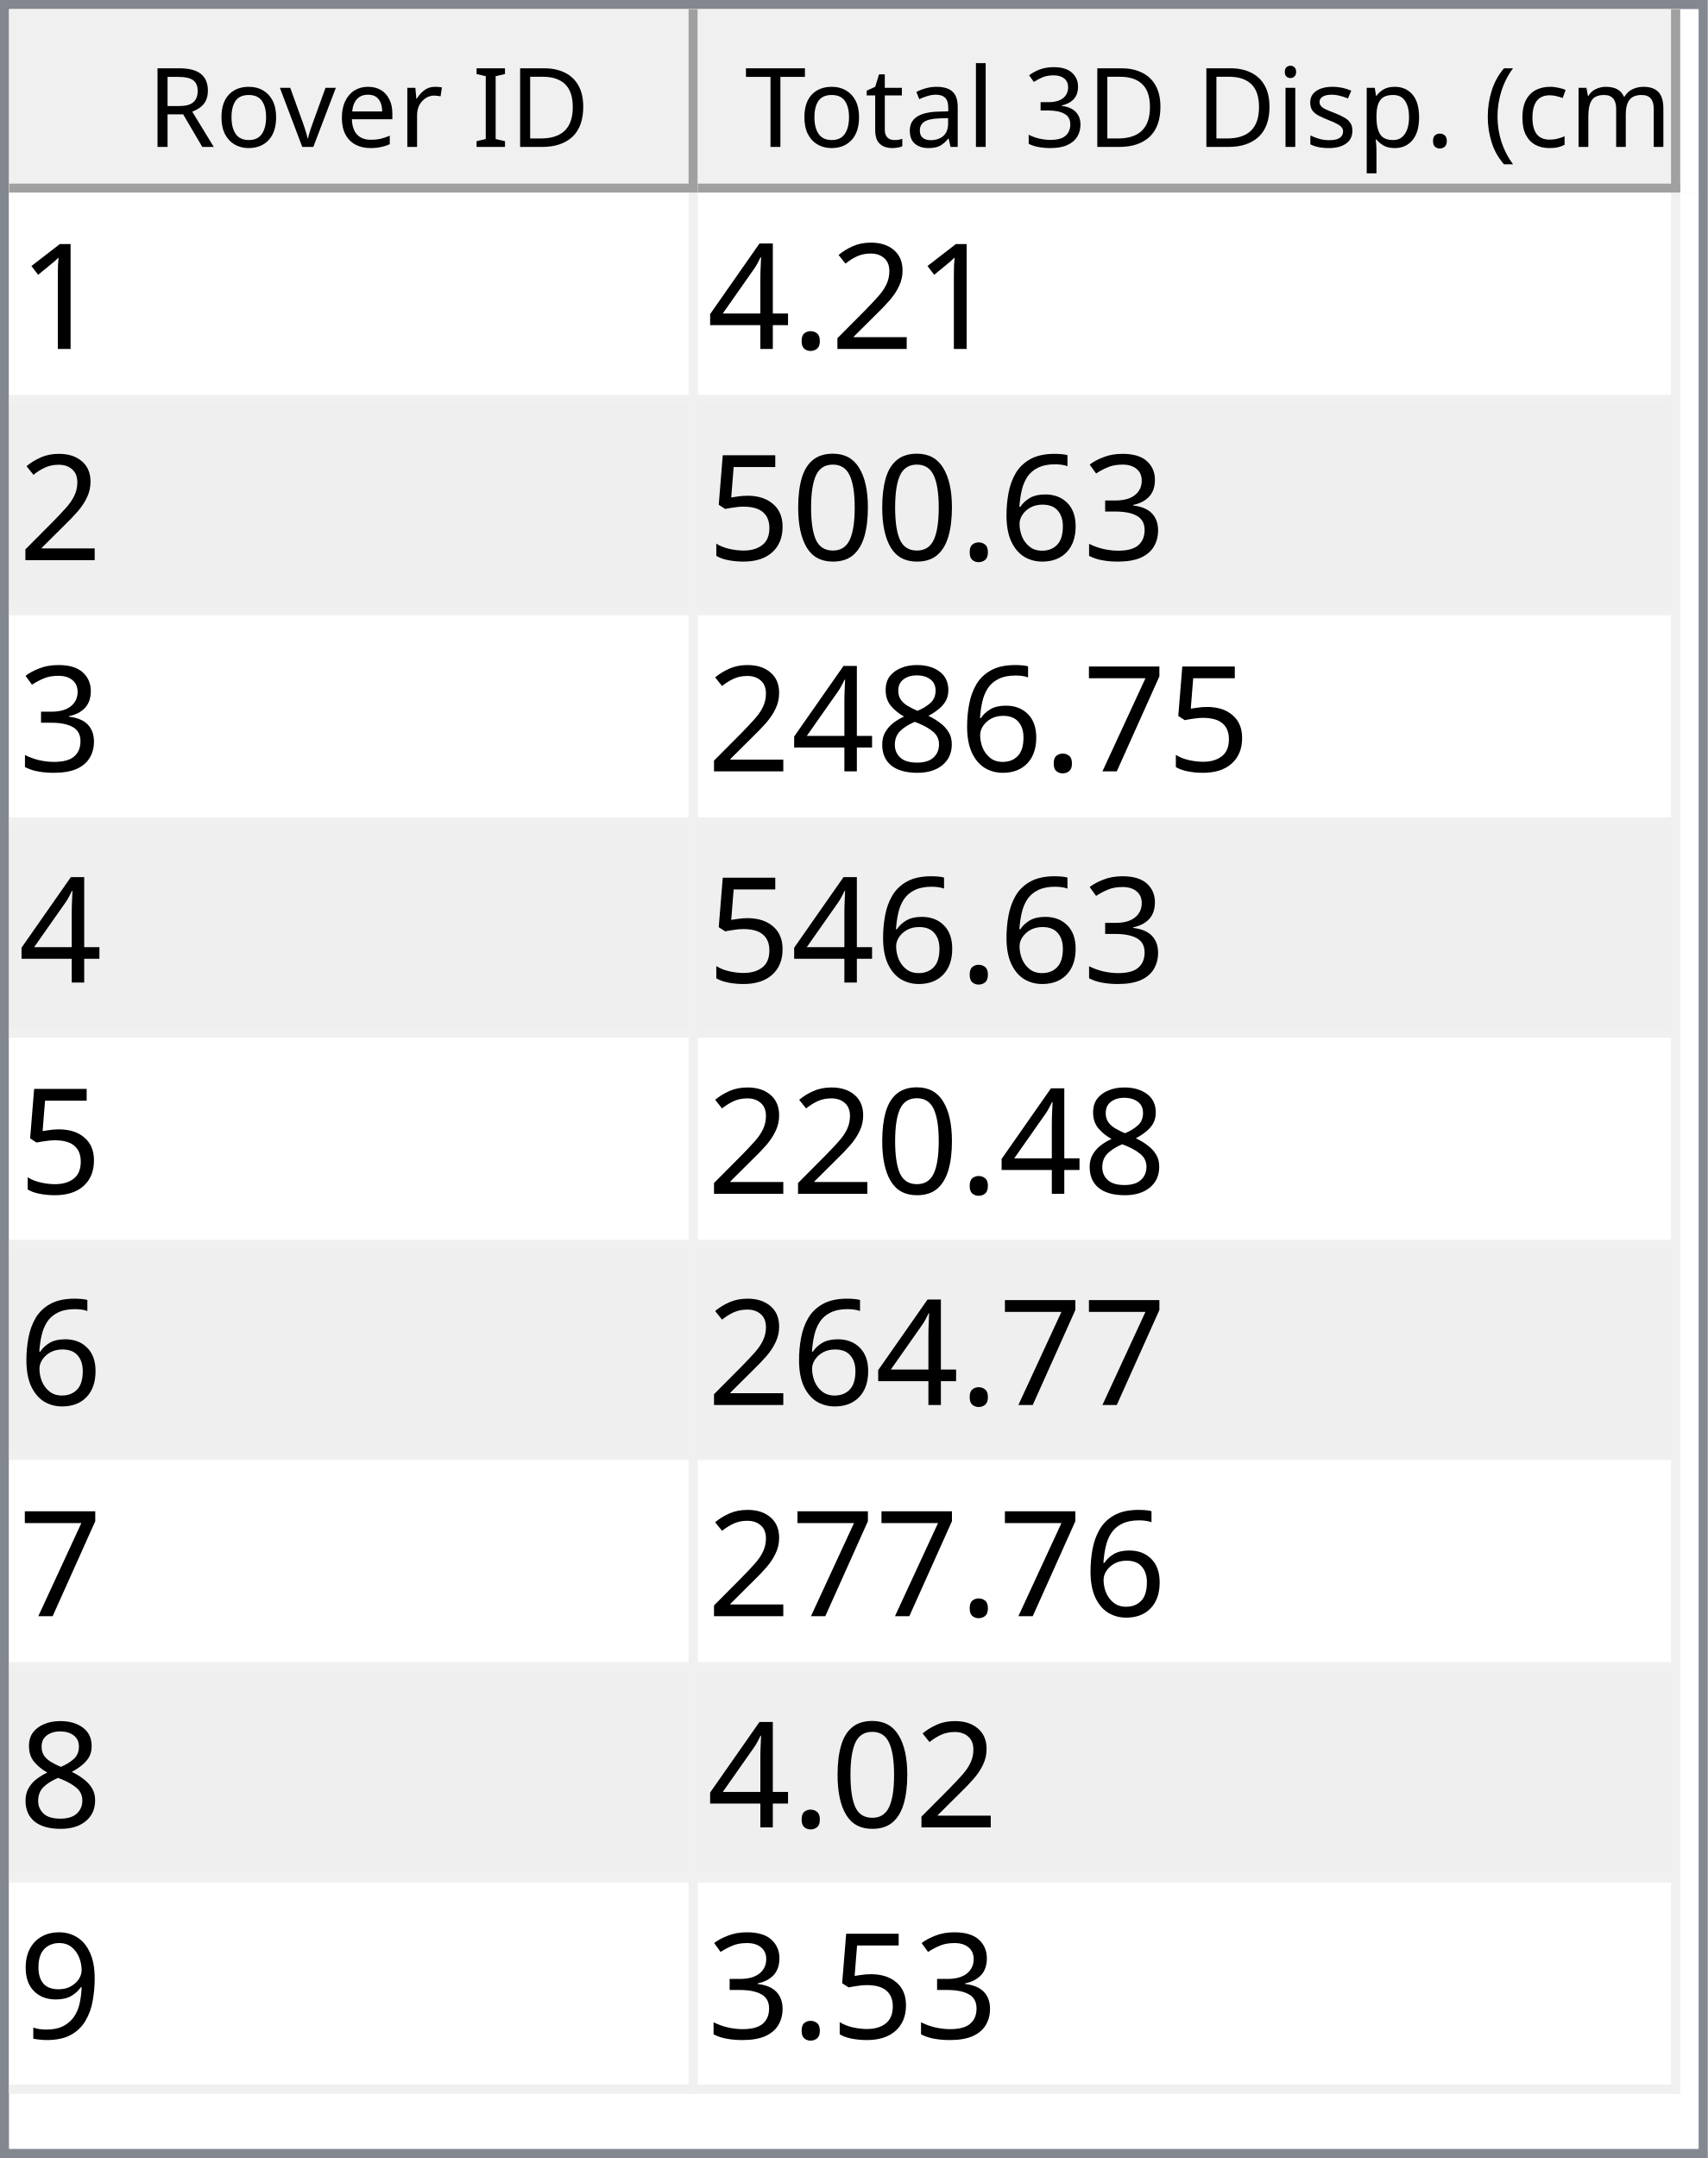
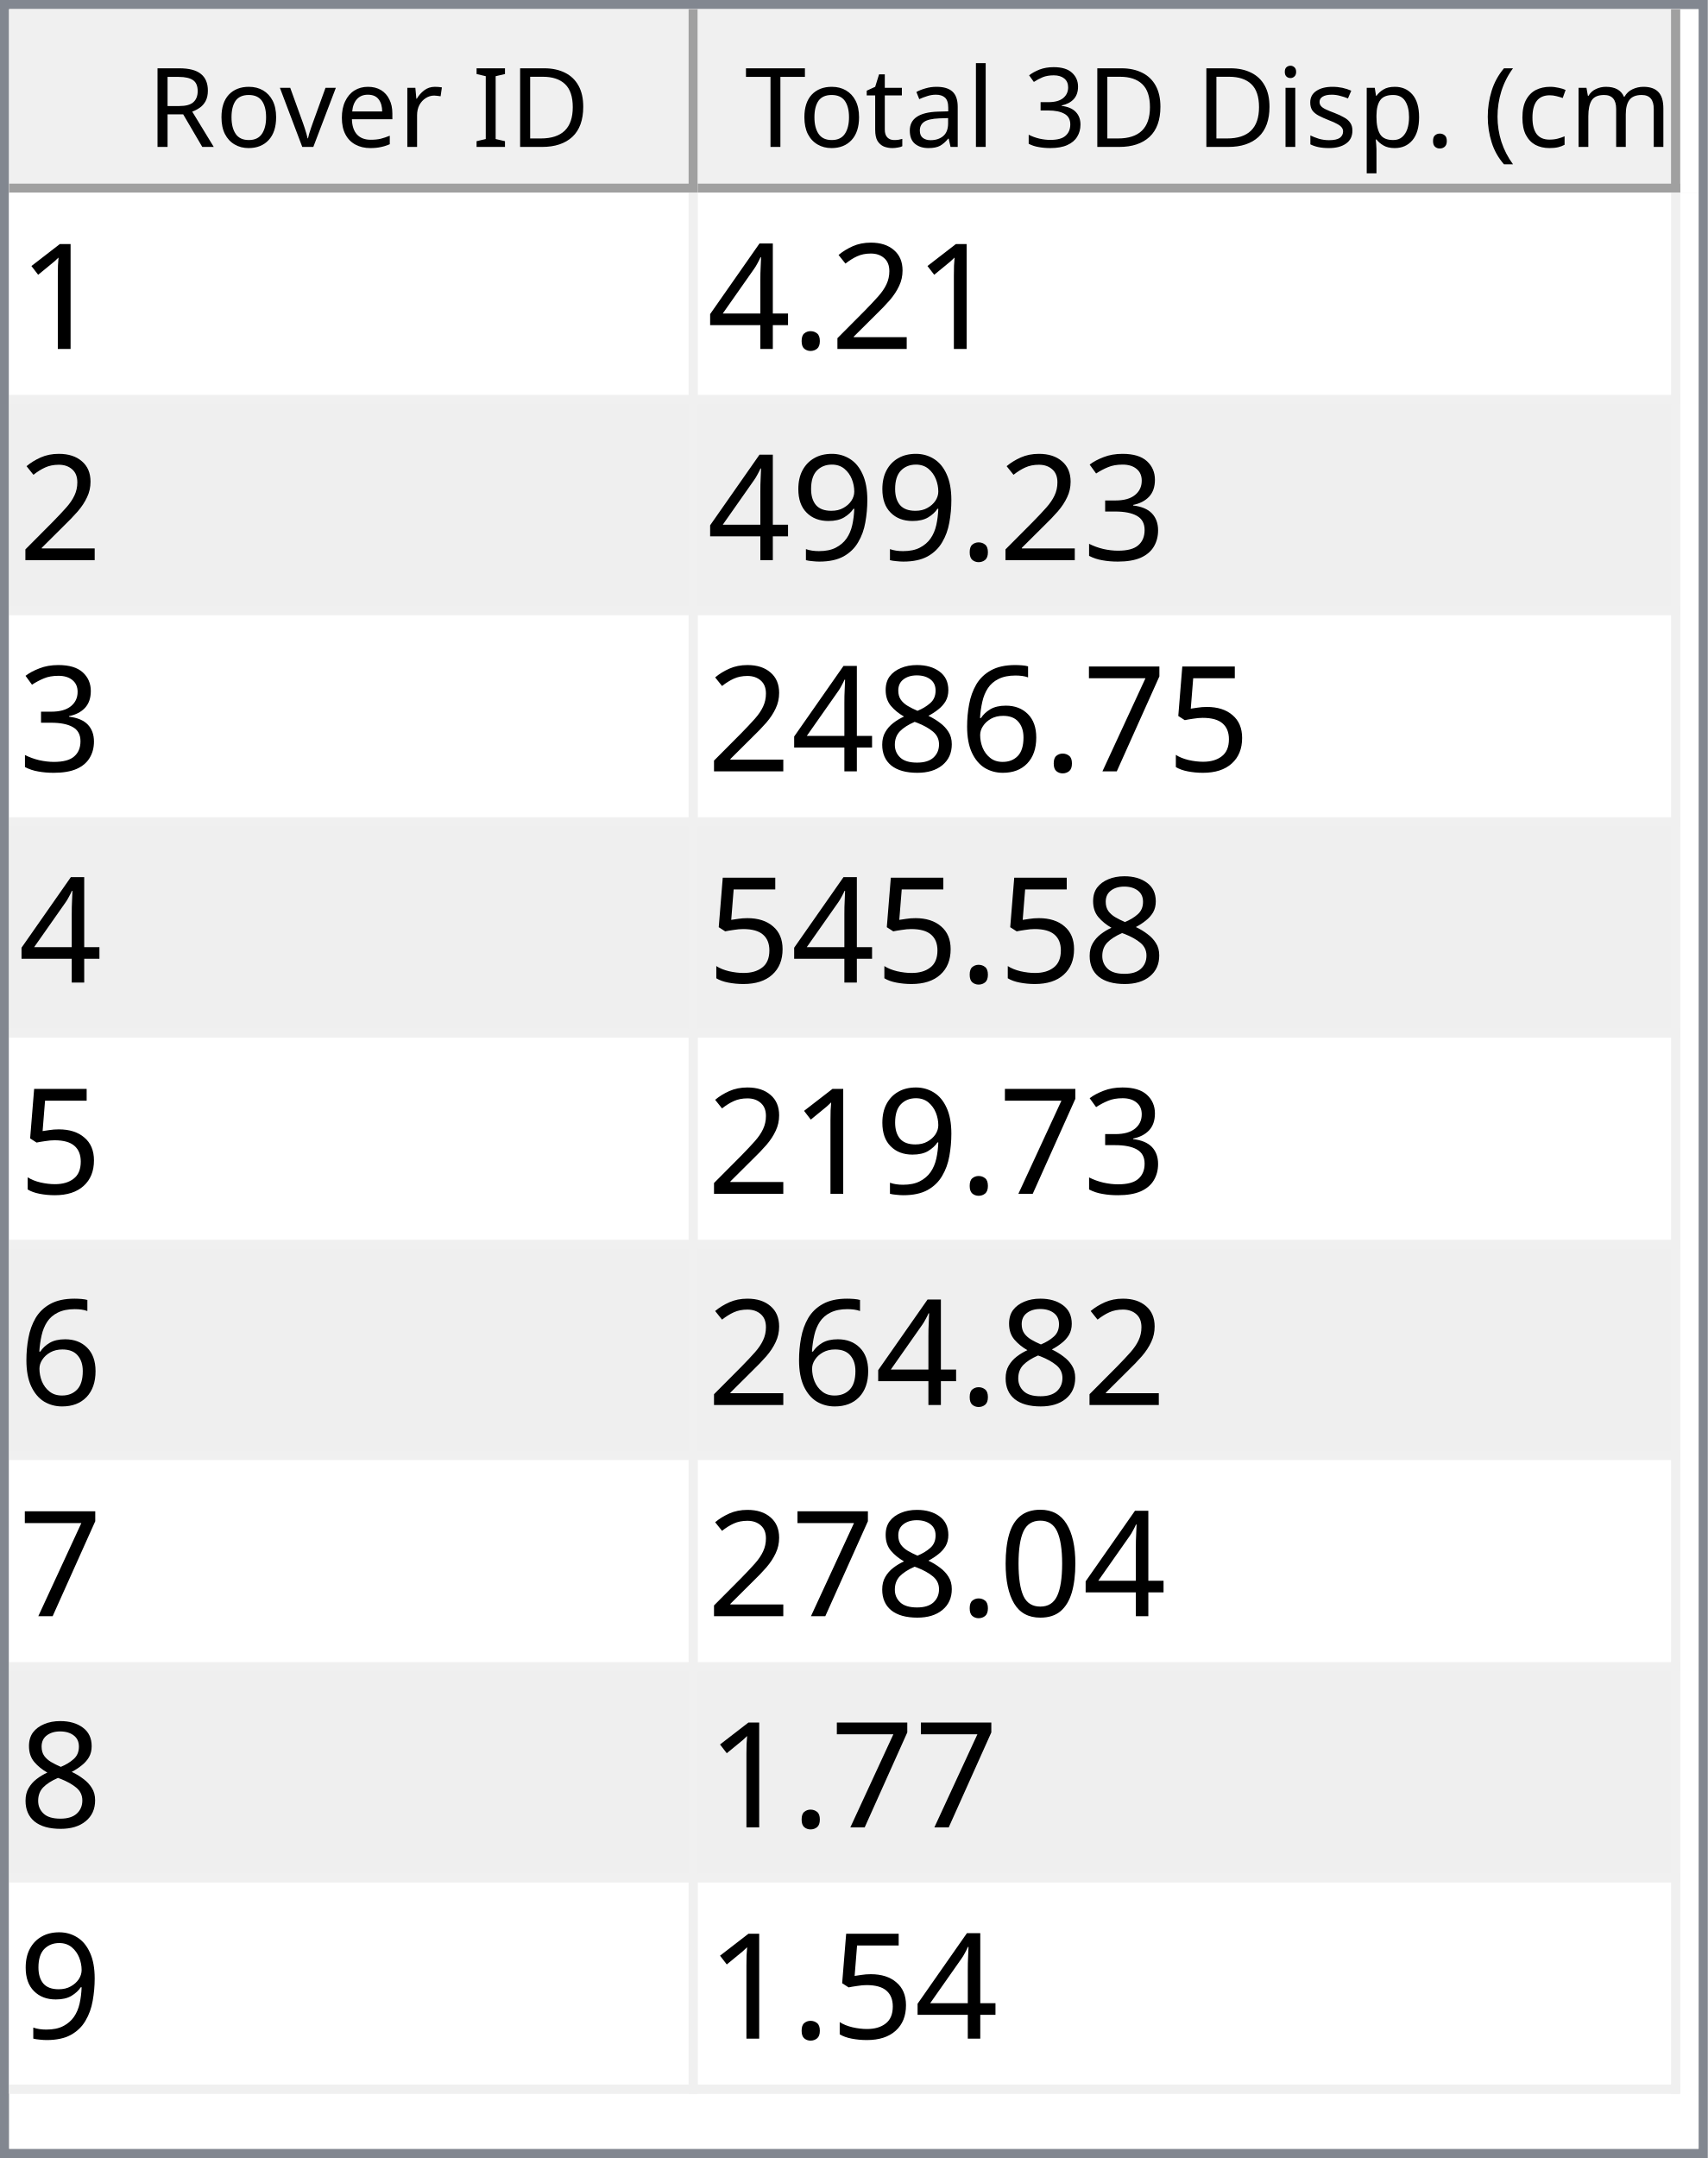
<svg xmlns="http://www.w3.org/2000/svg" style="fill-opacity:1; color-rendering:auto; color-interpolation:auto; text-rendering:auto; stroke:black; stroke-linecap:square; stroke-miterlimit:10; shape-rendering:auto; stroke-opacity:1; fill:black; stroke-dasharray:none; font-weight:normal; stroke-width:1; font-family:'Dialog'; font-style:normal; stroke-linejoin:miter; font-size:12px; stroke-dashoffset:0; image-rendering:auto;" width="186" height="235">
  <defs id="genericDefs" />
  <g>
    <defs id="defs1">
      <clipPath clipPathUnits="userSpaceOnUse" id="clipPath1">
        <path d="M0 0 L186 0 L186 235 L0 235 L0 0 Z" />
      </clipPath>
      <clipPath clipPathUnits="userSpaceOnUse" id="clipPath2">
        <path d="M0 0 L0 235 L186 235 L186 0 Z" />
      </clipPath>
      <clipPath clipPathUnits="userSpaceOnUse" id="clipPath3">
        <path d="M0 0 L0 20 L184 20 L184 0 Z" />
      </clipPath>
      <clipPath clipPathUnits="userSpaceOnUse" id="clipPath4">
        <path d="M0 0 L0 20 L75 20 L75 0 Z" />
      </clipPath>
      <clipPath clipPathUnits="userSpaceOnUse" id="clipPath5">
        <path d="M1 1 L1 19 L74 19 L74 1 Z" />
      </clipPath>
      <clipPath clipPathUnits="userSpaceOnUse" id="clipPath6">
        <path d="M0 0 L0 18 L73 18 L73 0 Z" />
      </clipPath>
      <clipPath clipPathUnits="userSpaceOnUse" id="clipPath7">
        <path d="M-0.5 -0.5 L-0.5 19.5 L74.5 19.5 L74.5 -0.5 Z" />
      </clipPath>
      <clipPath clipPathUnits="userSpaceOnUse" id="clipPath8">
        <path d="M0 0 L0 20 L107 20 L107 0 Z" />
      </clipPath>
      <clipPath clipPathUnits="userSpaceOnUse" id="clipPath9">
        <path d="M1 1 L1 19 L106 19 L106 1 Z" />
      </clipPath>
      <clipPath clipPathUnits="userSpaceOnUse" id="clipPath10">
        <path d="M0 0 L0 18 L105 18 L105 0 Z" />
      </clipPath>
      <clipPath clipPathUnits="userSpaceOnUse" id="clipPath11">
        <path d="M-0.5 -0.5 L-0.5 19.5 L106.5 19.5 L106.5 -0.5 Z" />
      </clipPath>
      <clipPath clipPathUnits="userSpaceOnUse" id="clipPath12">
        <path d="M0 0 L0 213 L184 213 L184 0 Z" />
      </clipPath>
      <clipPath clipPathUnits="userSpaceOnUse" id="clipPath13">
        <path d="M0 0 L0 207 L182 207 L182 0 Z" />
      </clipPath>
      <clipPath clipPathUnits="userSpaceOnUse" id="clipPath14">
        <path d="M-0.5 -0.5 L-0.5 206.5 L181.5 206.5 L181.5 -0.5 Z" />
      </clipPath>
      <clipPath clipPathUnits="userSpaceOnUse" id="clipPath15">
        <path d="M0 0 L0 22 L74 22 L74 0 Z" />
      </clipPath>
      <clipPath clipPathUnits="userSpaceOnUse" id="clipPath16">
        <path d="M0 0 L0 22 L106 22 L106 0 Z" />
      </clipPath>
      <font horiz-adv-x="64.551" id="font1">
        <font-face ascent="107.91" descent="25.098" units-per-em="100" style="font-style:normal; font-family:Segoe UI; font-weight:normal;" />
        <missing-glyph horiz-adv-x="64.551" d="M8.109 0 L8.109 68.266 L56.453 68.266 L56.453 0 L8.109 0 ZM15.328 7.234 L49.219 7.234 L49.219 61.031 L15.328 61.031 L15.328 7.234 Z" />
        <glyph unicode="D" horiz-adv-x="70.117" d="M9.188 0 L9.188 70.016 L28.516 70.016 Q65.531 70.016 65.531 35.891 Q65.531 19.672 55.25 9.836 Q44.969 0 27.734 0 L9.188 0 ZM17.391 62.594 L17.391 7.422 L27.828 7.422 Q41.609 7.422 49.273 14.797 Q56.938 22.172 56.938 35.688 Q56.938 62.594 28.328 62.594 L17.391 62.594 Z" />
        <glyph unicode="I" horiz-adv-x="26.611" d="M17.391 0 L9.188 0 L9.188 70.016 L17.391 70.016 L17.391 0 Z" />
        <glyph unicode=" " horiz-adv-x="27.393" d="" />
        <glyph unicode="r" horiz-adv-x="34.766" d="M34.188 41.891 Q32.078 43.5 28.125 43.5 Q23 43.5 19.555 38.672 Q16.109 33.844 16.109 25.484 L16.109 0 L8.109 0 L8.109 50 L16.109 50 L16.109 39.703 L16.312 39.703 Q18.016 44.969 21.531 47.922 Q25.047 50.875 29.391 50.875 Q32.516 50.875 34.188 50.203 L34.188 41.891 Z" />
        <glyph unicode="e" horiz-adv-x="52.295" d="M48.297 23 L12.984 23 Q13.188 14.656 17.484 10.109 Q21.781 5.562 29.297 5.562 Q37.75 5.562 44.828 11.141 L44.828 3.609 Q38.234 -1.172 27.391 -1.172 Q16.797 -1.172 10.742 5.641 Q4.688 12.453 4.688 24.812 Q4.688 36.469 11.305 43.82 Q17.922 51.172 27.734 51.172 Q37.547 51.172 42.922 44.828 Q48.297 38.484 48.297 27.203 L48.297 23 ZM40.094 29.781 Q40.047 36.719 36.75 40.578 Q33.453 44.438 27.594 44.438 Q21.922 44.438 17.969 40.383 Q14.016 36.328 13.094 29.781 L40.094 29.781 Z" />
        <glyph unicode="v" horiz-adv-x="47.9" d="M47.406 50 L27.484 0 L19.625 0 L0.688 50 L9.469 50 L22.172 13.672 Q23.578 9.672 23.922 6.688 L24.125 6.688 Q24.609 10.453 25.688 13.484 L38.969 50 L47.406 50 Z" />
        <glyph unicode="o" horiz-adv-x="58.594" d="M29 -1.172 Q17.922 -1.172 11.305 5.836 Q4.688 12.844 4.688 24.422 Q4.688 37.016 11.57 44.094 Q18.453 51.172 30.172 51.172 Q41.359 51.172 47.633 44.289 Q53.906 37.406 53.906 25.203 Q53.906 13.234 47.141 6.031 Q40.375 -1.172 29 -1.172 ZM29.594 44.438 Q21.875 44.438 17.383 39.188 Q12.891 33.938 12.891 24.703 Q12.891 15.828 17.43 10.695 Q21.969 5.562 29.594 5.562 Q37.359 5.562 41.531 10.594 Q45.703 15.625 45.703 24.906 Q45.703 34.281 41.531 39.359 Q37.359 44.438 29.594 44.438 Z" />
        <glyph unicode="R" horiz-adv-x="59.814" d="M59.375 0 L49.609 0 L37.891 19.625 Q36.281 22.359 34.766 24.289 Q33.25 26.219 31.664 27.438 Q30.078 28.656 28.25 29.219 Q26.422 29.781 24.125 29.781 L17.391 29.781 L17.391 0 L9.188 0 L9.188 70.016 L30.078 70.016 Q34.672 70.016 38.555 68.867 Q42.438 67.719 45.289 65.375 Q48.141 63.031 49.758 59.547 Q51.375 56.062 51.375 51.375 Q51.375 47.703 50.273 44.656 Q49.172 41.609 47.148 39.211 Q45.125 36.812 42.266 35.133 Q39.406 33.453 35.844 32.516 L35.844 32.328 Q37.594 31.547 38.891 30.547 Q40.188 29.547 41.359 28.18 Q42.531 26.812 43.68 25.078 Q44.828 23.344 46.234 21.047 L59.375 0 ZM17.391 62.594 L17.391 37.203 L28.516 37.203 Q31.594 37.203 34.203 38.133 Q36.812 39.062 38.719 40.797 Q40.625 42.531 41.703 45.047 Q42.781 47.562 42.781 50.688 Q42.781 56.297 39.141 59.445 Q35.5 62.594 28.609 62.594 L17.391 62.594 Z" />
        <glyph unicode=")" horiz-adv-x="30.176" d="M8.297 -15.922 L1.172 -15.922 Q16.406 2.344 16.406 26.812 Q16.406 51.469 1.078 70.016 L8.297 70.016 Q23.531 52.156 23.531 26.703 Q23.531 1.375 8.297 -15.922 Z" />
        <glyph unicode="m" horiz-adv-x="86.133" d="M79.109 0 L71.094 0 L71.094 28.719 Q71.094 37.016 68.531 40.727 Q65.969 44.438 59.906 44.438 Q54.781 44.438 51.195 39.75 Q47.609 35.062 47.609 28.516 L47.609 0 L39.594 0 L39.594 29.688 Q39.594 44.438 28.219 44.438 Q22.953 44.438 19.531 40.016 Q16.109 35.594 16.109 28.516 L16.109 0 L8.109 0 L8.109 50 L16.109 50 L16.109 42.094 L16.312 42.094 Q21.625 51.172 31.844 51.172 Q36.969 51.172 40.773 48.312 Q44.578 45.453 46 40.828 Q51.562 51.172 62.594 51.172 Q79.109 51.172 79.109 30.812 L79.109 0 Z" />
        <glyph unicode="c" horiz-adv-x="46.191" d="M42.188 2.297 Q36.422 -1.172 28.516 -1.172 Q17.828 -1.172 11.258 5.789 Q4.688 12.75 4.688 23.828 Q4.688 36.188 11.766 43.68 Q18.844 51.172 30.672 51.172 Q37.25 51.172 42.281 48.734 L42.281 40.531 Q36.719 44.438 30.375 44.438 Q22.703 44.438 17.797 38.945 Q12.891 33.453 12.891 24.516 Q12.891 15.719 17.508 10.641 Q22.125 5.562 29.891 5.562 Q36.422 5.562 42.188 9.906 L42.188 2.297 Z" />
        <glyph unicode="(" horiz-adv-x="30.176" d="M29.109 -15.922 L21.969 -15.922 Q6.844 1.375 6.844 26.703 Q6.844 52.156 21.969 70.016 L29.203 70.016 Q13.875 51.469 13.875 26.812 Q13.875 2.344 29.109 -15.922 Z" />
        <glyph unicode="." horiz-adv-x="21.68" d="M10.891 -1.078 Q8.641 -1.078 7.055 0.539 Q5.469 2.156 5.469 4.391 Q5.469 6.641 7.055 8.273 Q8.641 9.906 10.891 9.906 Q13.188 9.906 14.797 8.273 Q16.406 6.641 16.406 4.391 Q16.406 2.156 14.797 0.539 Q13.188 -1.078 10.891 -1.078 Z" />
        <glyph unicode="p" horiz-adv-x="58.789" d="M16.312 7.234 L16.109 7.234 L16.109 -23 L8.109 -23 L8.109 50 L16.109 50 L16.109 41.219 L16.312 41.219 Q22.219 51.172 33.594 51.172 Q43.266 51.172 48.688 44.461 Q54.109 37.75 54.109 26.469 Q54.109 13.922 48 6.375 Q41.891 -1.172 31.297 -1.172 Q21.578 -1.172 16.312 7.234 ZM16.109 27.391 L16.109 20.406 Q16.109 14.203 20.141 9.883 Q24.172 5.562 30.375 5.562 Q37.641 5.562 41.773 11.133 Q45.906 16.703 45.906 26.609 Q45.906 34.969 42.047 39.703 Q38.188 44.438 31.594 44.438 Q24.609 44.438 20.359 39.578 Q16.109 34.719 16.109 27.391 Z" />
        <glyph unicode="s" horiz-adv-x="42.432" d="M5.078 1.812 L5.078 10.406 Q11.625 5.562 19.484 5.562 Q30.031 5.562 30.031 12.594 Q30.031 14.594 29.125 15.992 Q28.219 17.391 26.68 18.461 Q25.141 19.531 23.07 20.383 Q21 21.234 18.609 22.172 Q15.281 23.484 12.766 24.828 Q10.25 26.172 8.57 27.859 Q6.891 29.547 6.031 31.695 Q5.172 33.844 5.172 36.719 Q5.172 40.234 6.789 42.945 Q8.406 45.656 11.086 47.484 Q13.766 49.312 17.211 50.242 Q20.656 51.172 24.312 51.172 Q30.812 51.172 35.938 48.922 L35.938 40.828 Q30.422 44.438 23.25 44.438 Q21 44.438 19.195 43.922 Q17.391 43.406 16.094 42.477 Q14.797 41.547 14.086 40.258 Q13.375 38.969 13.375 37.406 Q13.375 35.453 14.086 34.133 Q14.797 32.812 16.164 31.789 Q17.531 30.766 19.484 29.938 Q21.438 29.109 23.922 28.125 Q27.25 26.859 29.883 25.516 Q32.516 24.172 34.375 22.484 Q36.234 20.797 37.234 18.602 Q38.234 16.406 38.234 13.375 Q38.234 9.672 36.602 6.938 Q34.969 4.203 32.234 2.398 Q29.5 0.594 25.93 -0.289 Q22.359 -1.172 18.453 -1.172 Q10.75 -1.172 5.078 1.812 Z" />
        <glyph unicode="i" horiz-adv-x="24.219" d="M12.203 62.703 Q10.062 62.703 8.547 64.164 Q7.031 65.625 7.031 67.875 Q7.031 70.125 8.547 71.609 Q10.062 73.094 12.203 73.094 Q14.406 73.094 15.945 71.609 Q17.484 70.125 17.484 67.875 Q17.484 65.719 15.945 64.211 Q14.406 62.703 12.203 62.703 ZM16.109 0 L8.109 0 L8.109 50 L16.109 50 L16.109 0 Z" />
        <glyph unicode="3" horiz-adv-x="53.906" d="M46.531 19.828 Q46.531 15.094 44.75 11.211 Q42.969 7.328 39.719 4.57 Q36.469 1.812 31.93 0.297 Q27.391 -1.219 21.922 -1.219 Q11.922 -1.219 6 2.594 L6 11.188 Q13.094 5.609 22.219 5.609 Q25.875 5.609 28.828 6.539 Q31.781 7.469 33.906 9.227 Q36.031 10.984 37.18 13.477 Q38.328 15.969 38.328 19.094 Q38.328 32.812 18.797 32.812 L12.984 32.812 L12.984 39.594 L18.5 39.594 Q35.797 39.594 35.797 52.484 Q35.797 64.406 22.609 64.406 Q15.188 64.406 8.688 59.422 L8.688 67.188 Q15.375 71.188 24.609 71.188 Q29 71.188 32.57 69.969 Q36.141 68.75 38.68 66.555 Q41.219 64.359 42.609 61.281 Q44 58.203 44 54.5 Q44 40.672 30.031 36.719 L30.031 36.531 Q33.594 36.141 36.625 34.797 Q39.656 33.453 41.852 31.305 Q44.047 29.156 45.289 26.25 Q46.531 23.344 46.531 19.828 Z" />
        <glyph unicode="l" horiz-adv-x="24.219" d="M16.109 0 L8.109 0 L8.109 74.031 L16.109 74.031 L16.109 0 Z" />
        <glyph unicode="a" horiz-adv-x="50.879" d="M43.891 0 L35.891 0 L35.891 7.812 L35.688 7.812 Q30.469 -1.172 20.312 -1.172 Q12.844 -1.172 8.617 2.781 Q4.391 6.734 4.391 13.281 Q4.391 27.297 20.906 29.594 L35.891 31.688 Q35.891 44.438 25.594 44.438 Q16.547 44.438 9.281 38.281 L9.281 46.484 Q16.656 51.172 26.266 51.172 Q43.891 51.172 43.891 32.516 L43.891 0 ZM35.891 25.297 L23.828 23.641 Q18.266 22.859 15.43 20.875 Q12.594 18.891 12.594 13.875 Q12.594 10.203 15.211 7.883 Q17.828 5.562 22.172 5.562 Q28.125 5.562 32.008 9.742 Q35.891 13.922 35.891 20.312 L35.891 25.297 Z" />
        <glyph unicode="t" horiz-adv-x="33.887" d="M31.297 0.484 Q28.469 -1.078 23.828 -1.078 Q10.688 -1.078 10.688 13.578 L10.688 43.172 L2.094 43.172 L2.094 50 L10.688 50 L10.688 62.203 L18.703 64.797 L18.703 50 L31.297 50 L31.297 43.172 L18.703 43.172 L18.703 14.984 Q18.703 9.969 20.414 7.82 Q22.125 5.672 26.078 5.672 Q29.109 5.672 31.297 7.328 L31.297 0.484 Z" />
        <glyph unicode="T" horiz-adv-x="52.393" d="M50.594 62.594 L30.375 62.594 L30.375 0 L22.172 0 L22.172 62.594 L2 62.594 L2 70.016 L50.594 70.016 L50.594 62.594 Z" />
      </font>
      <font horiz-adv-x="75.0" id="font2">
        <font-face ascent="100.537" descent="21.973" units-per-em="100" style="font-style:normal; font-family:sans-serif; font-weight:normal;" />
        <missing-glyph horiz-adv-x="75.0" d="M12.5 0 L12.5 62.5 L62.5 62.5 L62.5 0 L12.5 0 ZM14.062 1.562 L60.938 1.562 L60.938 60.938 L14.062 60.938 L14.062 1.562 Z" />
        <glyph unicode="1" horiz-adv-x="55.615" d="M37.25 0 L28.469 0 L28.469 56 Q25.297 52.984 20.141 49.953 Q14.984 46.922 10.891 45.406 L10.891 53.906 Q18.266 57.375 23.781 62.305 Q29.297 67.234 31.594 71.875 L37.25 71.875 L37.25 0 Z" />
        <glyph unicode="2" horiz-adv-x="55.615" d="M50.344 8.453 L50.344 0 L3.031 0 Q2.938 3.172 4.047 6.109 Q5.859 10.938 9.836 15.625 Q13.812 20.312 21.344 26.469 Q33.016 36.031 37.117 41.625 Q41.219 47.219 41.219 52.203 Q41.219 57.422 37.477 61.008 Q33.734 64.594 27.734 64.594 Q21.391 64.594 17.578 60.789 Q13.766 56.984 13.719 50.25 L4.688 51.172 Q5.609 61.281 11.664 66.578 Q17.719 71.875 27.938 71.875 Q38.234 71.875 44.242 66.164 Q50.25 60.453 50.25 52 Q50.25 47.703 48.492 43.555 Q46.734 39.406 42.656 34.812 Q38.578 30.219 29.109 22.219 Q21.188 15.578 18.945 13.211 Q16.703 10.844 15.234 8.453 L50.344 8.453 Z" />
        <glyph unicode="." horiz-adv-x="27.783" d="M9.078 0 L9.078 10.016 L19.094 10.016 L19.094 0 L9.078 0 Z" />
        <glyph unicode="4" horiz-adv-x="55.615" d="M32.328 0 L32.328 17.141 L1.266 17.141 L1.266 25.203 L33.938 71.578 L41.109 71.578 L41.109 25.203 L50.781 25.203 L50.781 17.141 L41.109 17.141 L41.109 0 L32.328 0 ZM32.328 25.203 L32.328 57.469 L9.906 25.203 L32.328 25.203 Z" />
        <glyph unicode="3" horiz-adv-x="55.615" d="M4.203 18.891 L12.984 20.062 Q14.5 12.594 18.141 9.297 Q21.781 6 27 6 Q33.203 6 37.477 10.297 Q41.75 14.594 41.75 20.953 Q41.75 27 37.797 30.93 Q33.844 34.859 27.734 34.859 Q25.25 34.859 21.531 33.891 L22.516 41.609 Q23.391 41.5 23.922 41.5 Q29.547 41.5 34.039 44.43 Q38.531 47.359 38.531 53.469 Q38.531 58.297 35.258 61.477 Q31.984 64.656 26.812 64.656 Q21.688 64.656 18.266 61.43 Q14.844 58.203 13.875 51.766 L5.078 53.328 Q6.688 62.156 12.398 67.016 Q18.109 71.875 26.609 71.875 Q32.469 71.875 37.398 69.359 Q42.328 66.844 44.945 62.5 Q47.562 58.156 47.562 53.266 Q47.562 48.641 45.07 44.828 Q42.578 41.016 37.703 38.766 Q44.047 37.312 47.562 32.695 Q51.078 28.078 51.078 21.141 Q51.078 11.766 44.242 5.25 Q37.406 -1.266 26.953 -1.266 Q17.531 -1.266 11.305 4.352 Q5.078 9.969 4.203 18.891 Z" />
-         <glyph unicode="6" horiz-adv-x="55.615" d="M49.75 54.047 L41.016 53.375 Q39.844 58.547 37.703 60.891 Q34.125 64.656 28.906 64.656 Q24.703 64.656 21.531 62.312 Q17.391 59.281 14.992 53.469 Q12.594 47.656 12.5 36.922 Q15.672 41.75 20.266 44.094 Q24.859 46.438 29.891 46.438 Q38.672 46.438 44.852 39.969 Q51.031 33.5 51.031 23.25 Q51.031 16.5 48.125 10.719 Q45.219 4.938 40.141 1.859 Q35.062 -1.219 28.609 -1.219 Q17.625 -1.219 10.695 6.859 Q3.766 14.938 3.766 33.5 Q3.766 54.25 11.422 63.672 Q18.109 71.875 29.438 71.875 Q37.891 71.875 43.289 67.141 Q48.688 62.406 49.75 54.047 ZM13.875 23.188 Q13.875 18.656 15.797 14.508 Q17.719 10.359 21.188 8.18 Q24.656 6 28.469 6 Q34.031 6 38.039 10.492 Q42.047 14.984 42.047 22.703 Q42.047 30.125 38.086 34.398 Q34.125 38.672 28.125 38.672 Q22.172 38.672 18.023 34.398 Q13.875 30.125 13.875 23.188 Z" />
-         <glyph unicode="0" horiz-adv-x="55.615" d="M4.156 35.297 Q4.156 48 6.766 55.742 Q9.375 63.484 14.523 67.68 Q19.672 71.875 27.484 71.875 Q33.25 71.875 37.594 69.555 Q41.938 67.234 44.773 62.867 Q47.609 58.5 49.219 52.227 Q50.828 45.953 50.828 35.297 Q50.828 22.703 48.242 14.969 Q45.656 7.234 40.508 3.008 Q35.359 -1.219 27.484 -1.219 Q17.141 -1.219 11.234 6.203 Q4.156 15.141 4.156 35.297 ZM13.188 35.297 Q13.188 17.672 17.312 11.836 Q21.438 6 27.484 6 Q33.547 6 37.672 11.859 Q41.797 17.719 41.797 35.297 Q41.797 52.984 37.672 58.789 Q33.547 64.594 27.391 64.594 Q21.344 64.594 17.719 59.469 Q13.188 52.938 13.188 35.297 Z" />
+         <glyph unicode="9" horiz-adv-x="55.615" d="M5.469 16.547 L13.922 17.328 Q14.984 11.375 18.016 8.688 Q21.047 6 25.781 6 Q29.828 6 32.883 7.859 Q35.938 9.719 37.891 12.82 Q39.844 15.922 41.164 21.195 Q42.484 26.469 42.484 31.938 Q42.484 32.516 42.438 33.688 Q39.797 29.5 35.234 26.883 Q30.672 24.266 25.344 24.266 Q16.453 24.266 10.305 30.711 Q4.156 37.156 4.156 47.703 Q4.156 58.594 10.578 65.234 Q17 71.875 26.656 71.875 Q33.641 71.875 39.43 68.117 Q45.219 64.359 48.219 57.398 Q51.219 50.438 51.219 37.25 Q51.219 23.531 48.242 15.406 Q45.266 7.281 39.383 3.031 Q33.5 -1.219 25.594 -1.219 Q17.188 -1.219 11.867 3.445 Q6.547 8.109 5.469 16.547 ZM41.453 48.141 Q41.453 55.719 37.43 60.156 Q33.406 64.594 27.734 64.594 Q21.875 64.594 17.531 59.812 Q13.188 55.031 13.188 47.406 Q13.188 40.578 17.312 36.305 Q21.438 32.031 27.484 32.031 Q33.594 32.031 37.523 36.305 Q41.453 40.578 41.453 48.141 Z" />
        <glyph unicode="5" horiz-adv-x="55.615" d="M4.156 18.75 L13.375 19.531 Q14.406 12.797 18.141 9.398 Q21.875 6 27.156 6 Q33.5 6 37.891 10.789 Q42.281 15.578 42.281 23.484 Q42.281 31 38.062 35.352 Q33.844 39.703 27 39.703 Q22.75 39.703 19.336 37.773 Q15.922 35.844 13.969 32.766 L5.719 33.844 L12.641 70.609 L48.25 70.609 L48.25 62.203 L19.672 62.203 L15.828 42.969 Q22.266 47.469 29.344 47.469 Q38.719 47.469 45.164 40.969 Q51.609 34.469 51.609 24.266 Q51.609 14.547 45.953 7.469 Q39.062 -1.219 27.156 -1.219 Q17.391 -1.219 11.211 4.25 Q5.031 9.719 4.156 18.75 Z" />
        <glyph unicode="7" horiz-adv-x="55.615" d="M4.734 62.203 L4.734 70.656 L51.078 70.656 L51.078 63.812 Q44.234 56.547 37.523 44.484 Q30.812 32.422 27.156 19.672 Q24.516 10.688 23.781 0 L14.75 0 Q14.891 8.453 18.062 20.414 Q21.234 32.375 27.172 43.484 Q33.109 54.594 39.797 62.203 L4.734 62.203 Z" />
+         <glyph unicode="6" horiz-adv-x="55.615" d="M49.75 54.047 L41.016 53.375 Q39.844 58.547 37.703 60.891 Q34.125 64.656 28.906 64.656 Q24.703 64.656 21.531 62.312 Q17.391 59.281 14.992 53.469 Q12.594 47.656 12.5 36.922 Q15.672 41.75 20.266 44.094 Q24.859 46.438 29.891 46.438 Q38.672 46.438 44.852 39.969 Q51.031 33.5 51.031 23.25 Q51.031 16.5 48.125 10.719 Q45.219 4.938 40.141 1.859 Q35.062 -1.219 28.609 -1.219 Q17.625 -1.219 10.695 6.859 Q3.766 14.938 3.766 33.5 Q3.766 54.25 11.422 63.672 Q18.109 71.875 29.438 71.875 Q37.891 71.875 43.289 67.141 Q48.688 62.406 49.75 54.047 ZM13.875 23.188 Q13.875 18.656 15.797 14.508 Q17.719 10.359 21.188 8.18 Q24.656 6 28.469 6 Q34.031 6 38.039 10.492 Q42.047 14.984 42.047 22.703 Q42.047 30.125 38.086 34.398 Q34.125 38.672 28.125 38.672 Q22.172 38.672 18.023 34.398 Q13.875 30.125 13.875 23.188 Z" />
        <glyph unicode="8" horiz-adv-x="55.615" d="M17.672 38.812 Q12.203 40.828 9.57 44.539 Q6.938 48.25 6.938 53.422 Q6.938 61.234 12.555 66.555 Q18.172 71.875 27.484 71.875 Q36.859 71.875 42.578 66.43 Q48.297 60.984 48.297 53.172 Q48.297 48.188 45.68 44.508 Q43.062 40.828 37.75 38.812 Q44.344 36.672 47.781 31.883 Q51.219 27.094 51.219 20.453 Q51.219 11.281 44.727 5.031 Q38.234 -1.219 27.641 -1.219 Q17.047 -1.219 10.547 5.055 Q4.047 11.328 4.047 20.703 Q4.047 27.688 7.594 32.398 Q11.141 37.109 17.672 38.812 ZM15.922 53.719 Q15.922 48.641 19.195 45.414 Q22.469 42.188 27.688 42.188 Q32.766 42.188 36.016 45.383 Q39.266 48.578 39.266 53.219 Q39.266 58.062 35.914 61.359 Q32.562 64.656 27.594 64.656 Q22.562 64.656 19.242 61.43 Q15.922 58.203 15.922 53.719 ZM13.094 20.656 Q13.094 16.891 14.875 13.375 Q16.656 9.859 20.172 7.93 Q23.688 6 27.734 6 Q34.031 6 38.133 10.055 Q42.234 14.109 42.234 20.359 Q42.234 26.703 38.016 30.859 Q33.797 35.016 27.438 35.016 Q21.234 35.016 17.164 30.914 Q13.094 26.812 13.094 20.656 Z" />
-         <glyph unicode="9" horiz-adv-x="55.615" d="M5.469 16.547 L13.922 17.328 Q14.984 11.375 18.016 8.688 Q21.047 6 25.781 6 Q29.828 6 32.883 7.859 Q35.938 9.719 37.891 12.82 Q39.844 15.922 41.164 21.195 Q42.484 26.469 42.484 31.938 Q42.484 32.516 42.438 33.688 Q39.797 29.5 35.234 26.883 Q30.672 24.266 25.344 24.266 Q16.453 24.266 10.305 30.711 Q4.156 37.156 4.156 47.703 Q4.156 58.594 10.578 65.234 Q17 71.875 26.656 71.875 Q33.641 71.875 39.43 68.117 Q45.219 64.359 48.219 57.398 Q51.219 50.438 51.219 37.25 Q51.219 23.531 48.242 15.406 Q45.266 7.281 39.383 3.031 Q33.5 -1.219 25.594 -1.219 Q17.188 -1.219 11.867 3.445 Q6.547 8.109 5.469 16.547 ZM41.453 48.141 Q41.453 55.719 37.43 60.156 Q33.406 64.594 27.734 64.594 Q21.875 64.594 17.531 59.812 Q13.188 55.031 13.188 47.406 Q13.188 40.578 17.312 36.305 Q21.438 32.031 27.484 32.031 Q33.594 32.031 37.523 36.305 Q41.453 40.578 41.453 48.141 Z" />
+         <glyph unicode="0" horiz-adv-x="55.615" d="M4.156 35.297 Q4.156 48 6.766 55.742 Q9.375 63.484 14.523 67.68 Q19.672 71.875 27.484 71.875 Q33.25 71.875 37.594 69.555 Q41.938 67.234 44.773 62.867 Q47.609 58.5 49.219 52.227 Q50.828 45.953 50.828 35.297 Q50.828 22.703 48.242 14.969 Q45.656 7.234 40.508 3.008 Q35.359 -1.219 27.484 -1.219 Q17.141 -1.219 11.234 6.203 Q4.156 15.141 4.156 35.297 ZM13.188 35.297 Q13.188 17.672 17.312 11.836 Q21.438 6 27.484 6 Q33.547 6 37.672 11.859 Q41.797 17.719 41.797 35.297 Q41.797 52.984 37.672 58.789 Q33.547 64.594 27.391 64.594 Q21.344 64.594 17.719 59.469 Q13.188 52.938 13.188 35.297 Z" />
      </font>
    </defs>
    <g style="fill:white; stroke:white;">
      <rect x="0" y="0" width="186" style="clip-path:url(#clipPath1); stroke:none;" height="235" />
    </g>
    <g style="fill:white; text-rendering:optimizeSpeed; color-rendering:optimizeSpeed; image-rendering:optimizeSpeed; shape-rendering:crispEdges; stroke:white; color-interpolation:sRGB;">
      <rect x="0" width="186" height="235" y="0" style="stroke:none;" />
      <path style="stroke:none;" d="M0 235 L186 235 L186 0 L0 0 Z" />
    </g>
    <g style="fill:rgb(240,240,240); font-family:'Segoe UI'; stroke:rgb(240,240,240);">
      <rect x="0" y="0" width="186" style="clip-path:url(#clipPath2); stroke:none;" height="235" />
    </g>
    <g style="fill:rgb(130,135,144); font-family:'Segoe UI'; stroke:rgb(130,135,144);">
      <path d="M0 0 L186 0 L186 235 L0 235 L0 0 ZM1 1 L185 1 L185 234 L1 234 L1 1 Z" style="fill-rule:evenodd; clip-path:url(#clipPath2); stroke:none;" />
    </g>
    <g style="fill:white; font-family:'Segoe UI'; stroke:white;" transform="translate(1,1)">
      <rect x="0" y="0" width="184" style="clip-path:url(#clipPath3); stroke:none;" height="20" />
    </g>
    <g style="fill:rgb(240,240,240); font-family:'Segoe UI'; stroke:rgb(240,240,240);" transform="translate(1,1)">
      <rect x="0" y="0" width="75" style="clip-path:url(#clipPath4); stroke:none;" height="20" />
    </g>
    <g style="font-family:'Segoe UI';" transform="translate(2,2)">
      <text x="14" xml:space="preserve" y="14" style="clip-path:url(#clipPath6); stroke:none;">Rover ID</text>
    </g>
    <g style="fill:rgb(160,160,160); font-family:'Segoe UI'; stroke:rgb(160,160,160); stroke-linejoin:bevel;" transform="translate(1.5,1.5)">
      <line x1="74" x2="74" y1="0" style="fill:none; clip-path:url(#clipPath7);" y2="19" />
    </g>
    <g style="fill:rgb(160,160,160); font-family:'Segoe UI'; stroke:rgb(160,160,160); stroke-linejoin:bevel;" transform="matrix(1,0,0,1,1,1) translate(0.5,0.5)">
      <line x1="0" x2="74" y1="19" style="fill:none; clip-path:url(#clipPath7);" y2="19" />
    </g>
    <g style="fill:rgb(240,240,240); font-family:'Segoe UI'; stroke:rgb(240,240,240);" transform="translate(76,1)">
      <rect x="0" y="0" width="107" style="clip-path:url(#clipPath8); stroke:none;" height="20" />
    </g>
    <g style="font-family:'Segoe UI';" transform="translate(77,2)">
      <text x="1" xml:space="preserve" y="14" style="clip-path:url(#clipPath10); stroke:none;"> Total 3D Disp. (cm)</text>
    </g>
    <g style="fill:rgb(160,160,160); font-family:'Segoe UI'; stroke:rgb(160,160,160); stroke-linejoin:bevel;" transform="translate(76.5,1.5)">
      <line x1="106" x2="106" y1="0" style="fill:none; clip-path:url(#clipPath11);" y2="19" />
    </g>
    <g style="fill:rgb(160,160,160); font-family:'Segoe UI'; stroke:rgb(160,160,160); stroke-linejoin:bevel;" transform="matrix(1,0,0,1,76,1) translate(0.5,0.5)">
      <line x1="0" x2="106" y1="19" style="fill:none; clip-path:url(#clipPath11);" y2="19" />
    </g>
    <g style="fill:white; font-family:'Segoe UI'; stroke:white;" transform="translate(1,21)">
      <rect x="0" y="0" width="184" style="clip-path:url(#clipPath12); stroke:none;" height="213" />
    </g>
    <g style="fill:rgb(240,240,240); font-size:16px; font-family:sans-serif; stroke:rgb(240,240,240);" transform="translate(1,21)">
      <rect x="0" y="0" width="182" style="clip-path:url(#clipPath13); stroke:none;" height="207" />
      <line transform="translate(0.5,0.5)" x1="0" x2="181" y1="22" style="clip-path:url(#clipPath14); fill:none; stroke-linejoin:bevel;" y2="22" />
    </g>
    <g transform="matrix(1,0,0,1,1,21) translate(0.5,0.5)" style="fill:rgb(240,240,240); font-size:16px; font-family:sans-serif; stroke:rgb(240,240,240); stroke-linejoin:bevel;">
      <line x1="0" x2="181" y1="45" style="fill:none; clip-path:url(#clipPath14);" y2="45" />
    </g>
    <g transform="matrix(1,0,0,1,1,21) translate(0.5,0.5)" style="fill:rgb(240,240,240); font-size:16px; font-family:sans-serif; stroke:rgb(240,240,240); stroke-linejoin:bevel;">
      <line x1="0" x2="181" y1="68" style="fill:none; clip-path:url(#clipPath14);" y2="68" />
    </g>
    <g transform="matrix(1,0,0,1,1,21) translate(0.5,0.5)" style="fill:rgb(240,240,240); font-size:16px; font-family:sans-serif; stroke:rgb(240,240,240); stroke-linejoin:bevel;">
      <line x1="0" x2="181" y1="91" style="fill:none; clip-path:url(#clipPath14);" y2="91" />
    </g>
    <g transform="matrix(1,0,0,1,1,21) translate(0.5,0.5)" style="fill:rgb(240,240,240); font-size:16px; font-family:sans-serif; stroke:rgb(240,240,240); stroke-linejoin:bevel;">
      <line x1="0" x2="181" y1="114" style="fill:none; clip-path:url(#clipPath14);" y2="114" />
    </g>
    <g transform="matrix(1,0,0,1,1,21) translate(0.5,0.5)" style="fill:rgb(240,240,240); font-size:16px; font-family:sans-serif; stroke:rgb(240,240,240); stroke-linejoin:bevel;">
      <line x1="0" x2="181" y1="137" style="fill:none; clip-path:url(#clipPath14);" y2="137" />
    </g>
    <g transform="matrix(1,0,0,1,1,21) translate(0.5,0.5)" style="fill:rgb(240,240,240); font-size:16px; font-family:sans-serif; stroke:rgb(240,240,240); stroke-linejoin:bevel;">
      <line x1="0" x2="181" y1="160" style="fill:none; clip-path:url(#clipPath14);" y2="160" />
    </g>
    <g transform="matrix(1,0,0,1,1,21) translate(0.5,0.5)" style="fill:rgb(240,240,240); font-size:16px; font-family:sans-serif; stroke:rgb(240,240,240); stroke-linejoin:bevel;">
      <line x1="0" x2="181" y1="183" style="fill:none; clip-path:url(#clipPath14);" y2="183" />
    </g>
    <g transform="matrix(1,0,0,1,1,21) translate(0.5,0.5)" style="fill:rgb(240,240,240); font-size:16px; font-family:sans-serif; stroke:rgb(240,240,240); stroke-linejoin:bevel;">
      <line x1="0" x2="181" y1="206" style="fill:none; clip-path:url(#clipPath14);" y2="206" />
    </g>
    <g transform="matrix(1,0,0,1,1,21) translate(0.5,0.5)" style="fill:rgb(240,240,240); font-size:16px; font-family:sans-serif; stroke:rgb(240,240,240); stroke-linejoin:bevel;">
      <line x1="74" x2="74" y1="0" style="fill:none; clip-path:url(#clipPath14);" y2="206" />
    </g>
    <g transform="matrix(1,0,0,1,1,21) translate(0.5,0.5)" style="fill:rgb(240,240,240); font-size:16px; font-family:sans-serif; stroke:rgb(240,240,240); stroke-linejoin:bevel;">
      <line x1="181" x2="181" y1="0" style="fill:none; clip-path:url(#clipPath14);" y2="206" />
    </g>
    <g style="fill:white; font-size:16px; font-family:sans-serif; stroke:white;" transform="matrix(1,0,0,1,1,21)">
      <rect x="0" y="0" width="74" style="clip-path:url(#clipPath15); stroke:none;" height="22" />
      <text x="1" y="17" style="fill:black; clip-path:url(#clipPath15); stroke:none;" xml:space="preserve">1</text>
    </g>
    <g style="fill:white; font-size:16px; font-family:sans-serif; stroke:white;" transform="matrix(1,0,0,1,1,21) translate(75,0)">
      <rect x="0" y="0" width="106" style="clip-path:url(#clipPath16); stroke:none;" height="22" />
      <text x="1" y="17" style="fill:black; clip-path:url(#clipPath16); stroke:none;" xml:space="preserve">4.21</text>
    </g>
    <g style="fill:rgb(239,239,239); font-size:16px; font-family:sans-serif; stroke:rgb(239,239,239);" transform="matrix(1,0,0,1,1,21) translate(0,23)">
      <rect x="0" y="0" width="74" style="clip-path:url(#clipPath15); stroke:none;" height="22" />
      <text x="1" y="17" style="fill:black; clip-path:url(#clipPath15); stroke:none;" xml:space="preserve">2</text>
    </g>
    <g style="fill:rgb(239,239,239); font-size:16px; font-family:sans-serif; stroke:rgb(239,239,239);" transform="matrix(1,0,0,1,1,21) translate(75,23)">
      <rect x="0" y="0" width="106" style="clip-path:url(#clipPath16); stroke:none;" height="22" />
-       <text x="1" y="17" style="fill:black; clip-path:url(#clipPath16); stroke:none;" xml:space="preserve">500.63</text>
+       <text x="1" y="17" style="fill:black; clip-path:url(#clipPath16); stroke:none;" xml:space="preserve">499.23</text>
    </g>
    <g style="fill:white; font-size:16px; font-family:sans-serif; stroke:white;" transform="matrix(1,0,0,1,1,21) translate(0,46)">
      <rect x="0" y="0" width="74" style="clip-path:url(#clipPath15); stroke:none;" height="22" />
      <text x="1" y="17" style="fill:black; clip-path:url(#clipPath15); stroke:none;" xml:space="preserve">3</text>
    </g>
    <g style="fill:white; font-size:16px; font-family:sans-serif; stroke:white;" transform="matrix(1,0,0,1,1,21) translate(75,46)">
      <rect x="0" y="0" width="106" style="clip-path:url(#clipPath16); stroke:none;" height="22" />
      <text x="1" y="17" style="fill:black; clip-path:url(#clipPath16); stroke:none;" xml:space="preserve">2486.75</text>
    </g>
    <g style="fill:rgb(239,239,239); font-size:16px; font-family:sans-serif; stroke:rgb(239,239,239);" transform="matrix(1,0,0,1,1,21) translate(0,69)">
      <rect x="0" y="0" width="74" style="clip-path:url(#clipPath15); stroke:none;" height="22" />
      <text x="1" y="17" style="fill:black; clip-path:url(#clipPath15); stroke:none;" xml:space="preserve">4</text>
    </g>
    <g style="fill:rgb(239,239,239); font-size:16px; font-family:sans-serif; stroke:rgb(239,239,239);" transform="matrix(1,0,0,1,1,21) translate(75,69)">
      <rect x="0" y="0" width="106" style="clip-path:url(#clipPath16); stroke:none;" height="22" />
-       <text x="1" y="17" style="fill:black; clip-path:url(#clipPath16); stroke:none;" xml:space="preserve">546.63</text>
+       <text x="1" y="17" style="fill:black; clip-path:url(#clipPath16); stroke:none;" xml:space="preserve">545.58</text>
    </g>
    <g style="fill:white; font-size:16px; font-family:sans-serif; stroke:white;" transform="matrix(1,0,0,1,1,21) translate(0,92)">
      <rect x="0" y="0" width="74" style="clip-path:url(#clipPath15); stroke:none;" height="22" />
      <text x="1" y="17" style="fill:black; clip-path:url(#clipPath15); stroke:none;" xml:space="preserve">5</text>
    </g>
    <g style="fill:white; font-size:16px; font-family:sans-serif; stroke:white;" transform="matrix(1,0,0,1,1,21) translate(75,92)">
      <rect x="0" y="0" width="106" style="clip-path:url(#clipPath16); stroke:none;" height="22" />
-       <text x="1" y="17" style="fill:black; clip-path:url(#clipPath16); stroke:none;" xml:space="preserve">220.48</text>
+       <text x="1" y="17" style="fill:black; clip-path:url(#clipPath16); stroke:none;" xml:space="preserve">219.73</text>
    </g>
    <g style="fill:rgb(239,239,239); font-size:16px; font-family:sans-serif; stroke:rgb(239,239,239);" transform="matrix(1,0,0,1,1,21) translate(0,115)">
      <rect x="0" y="0" width="74" style="clip-path:url(#clipPath15); stroke:none;" height="22" />
      <text x="1" y="17" style="fill:black; clip-path:url(#clipPath15); stroke:none;" xml:space="preserve">6</text>
    </g>
    <g style="fill:rgb(239,239,239); font-size:16px; font-family:sans-serif; stroke:rgb(239,239,239);" transform="matrix(1,0,0,1,1,21) translate(75,115)">
      <rect x="0" y="0" width="106" style="clip-path:url(#clipPath16); stroke:none;" height="22" />
-       <text x="1" y="17" style="fill:black; clip-path:url(#clipPath16); stroke:none;" xml:space="preserve">264.77</text>
+       <text x="1" y="17" style="fill:black; clip-path:url(#clipPath16); stroke:none;" xml:space="preserve">264.82</text>
    </g>
    <g style="fill:white; font-size:16px; font-family:sans-serif; stroke:white;" transform="matrix(1,0,0,1,1,21) translate(0,138)">
      <rect x="0" y="0" width="74" style="clip-path:url(#clipPath15); stroke:none;" height="22" />
      <text x="1" y="17" style="fill:black; clip-path:url(#clipPath15); stroke:none;" xml:space="preserve">7</text>
    </g>
    <g style="fill:white; font-size:16px; font-family:sans-serif; stroke:white;" transform="matrix(1,0,0,1,1,21) translate(75,138)">
      <rect x="0" y="0" width="106" style="clip-path:url(#clipPath16); stroke:none;" height="22" />
-       <text x="1" y="17" style="fill:black; clip-path:url(#clipPath16); stroke:none;" xml:space="preserve">277.76</text>
+       <text x="1" y="17" style="fill:black; clip-path:url(#clipPath16); stroke:none;" xml:space="preserve">278.04</text>
    </g>
    <g style="fill:rgb(239,239,239); font-size:16px; font-family:sans-serif; stroke:rgb(239,239,239);" transform="matrix(1,0,0,1,1,21) translate(0,161)">
      <rect x="0" y="0" width="74" style="clip-path:url(#clipPath15); stroke:none;" height="22" />
      <text x="1" y="17" style="fill:black; clip-path:url(#clipPath15); stroke:none;" xml:space="preserve">8</text>
    </g>
    <g style="fill:rgb(239,239,239); font-size:16px; font-family:sans-serif; stroke:rgb(239,239,239);" transform="matrix(1,0,0,1,1,21) translate(75,161)">
      <rect x="0" y="0" width="106" style="clip-path:url(#clipPath16); stroke:none;" height="22" />
-       <text x="1" y="17" style="fill:black; clip-path:url(#clipPath16); stroke:none;" xml:space="preserve">4.02</text>
+       <text x="1" y="17" style="fill:black; clip-path:url(#clipPath16); stroke:none;" xml:space="preserve">1.77</text>
    </g>
    <g style="fill:white; font-size:16px; font-family:sans-serif; stroke:white;" transform="matrix(1,0,0,1,1,21) translate(0,184)">
      <rect x="0" y="0" width="74" style="clip-path:url(#clipPath15); stroke:none;" height="22" />
      <text x="1" y="17" style="fill:black; clip-path:url(#clipPath15); stroke:none;" xml:space="preserve">9</text>
    </g>
    <g style="fill:white; font-size:16px; font-family:sans-serif; stroke:white;" transform="matrix(1,0,0,1,1,21) translate(75,184)">
      <rect x="0" y="0" width="106" style="clip-path:url(#clipPath16); stroke:none;" height="22" />
-       <text x="1" y="17" style="fill:black; clip-path:url(#clipPath16); stroke:none;" xml:space="preserve">3.53</text>
+       <text x="1" y="17" style="fill:black; clip-path:url(#clipPath16); stroke:none;" xml:space="preserve">1.54</text>
    </g>
  </g>
</svg>
